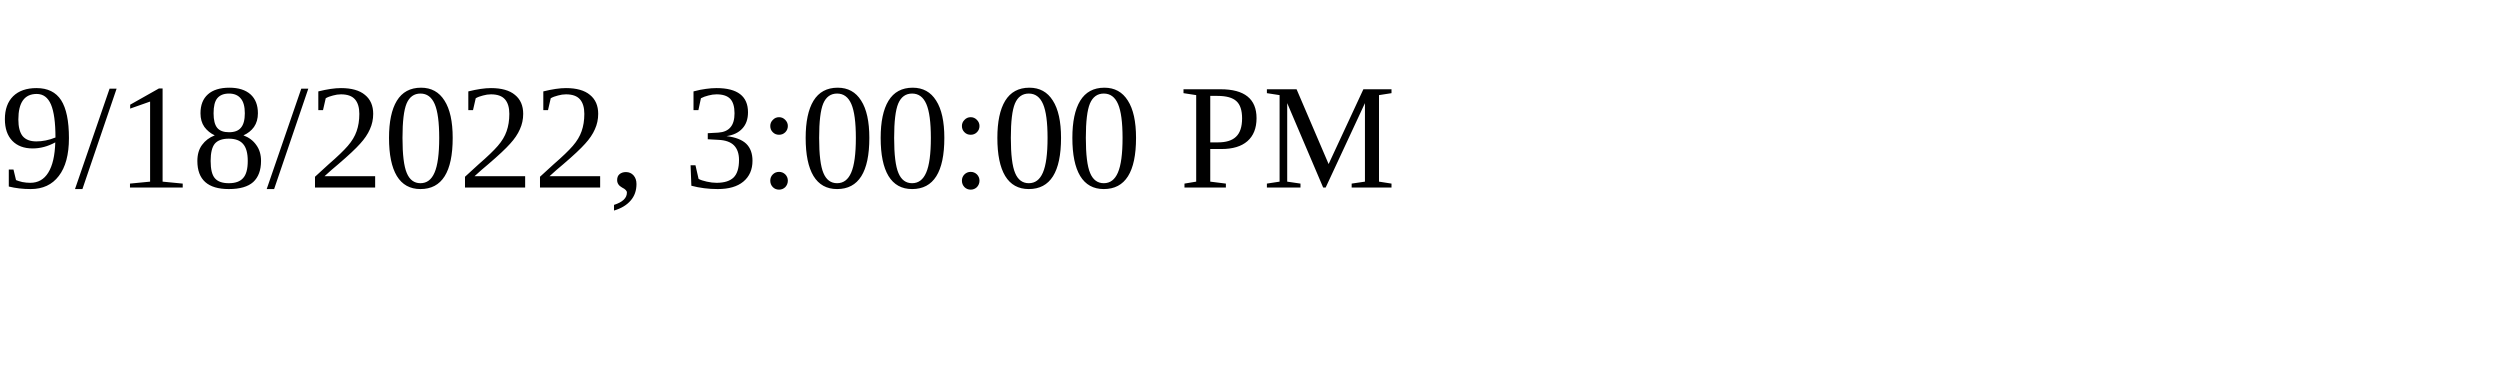
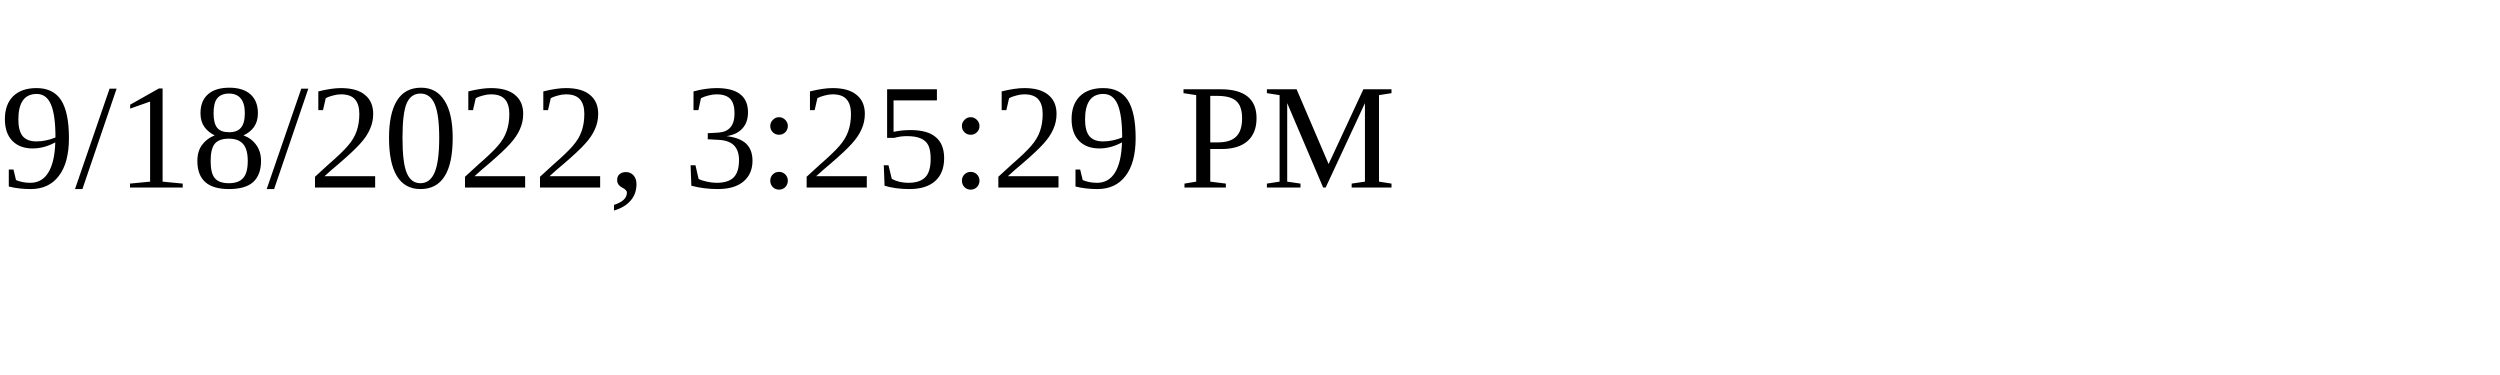
<svg xmlns="http://www.w3.org/2000/svg" height="30" width="200">
-   <text x="0" y="15">9/18/2022, 3:00:00 PM</text>
+   <text x="0" y="15">9/18/2022, 3:25:29 PM</text>
</svg>
